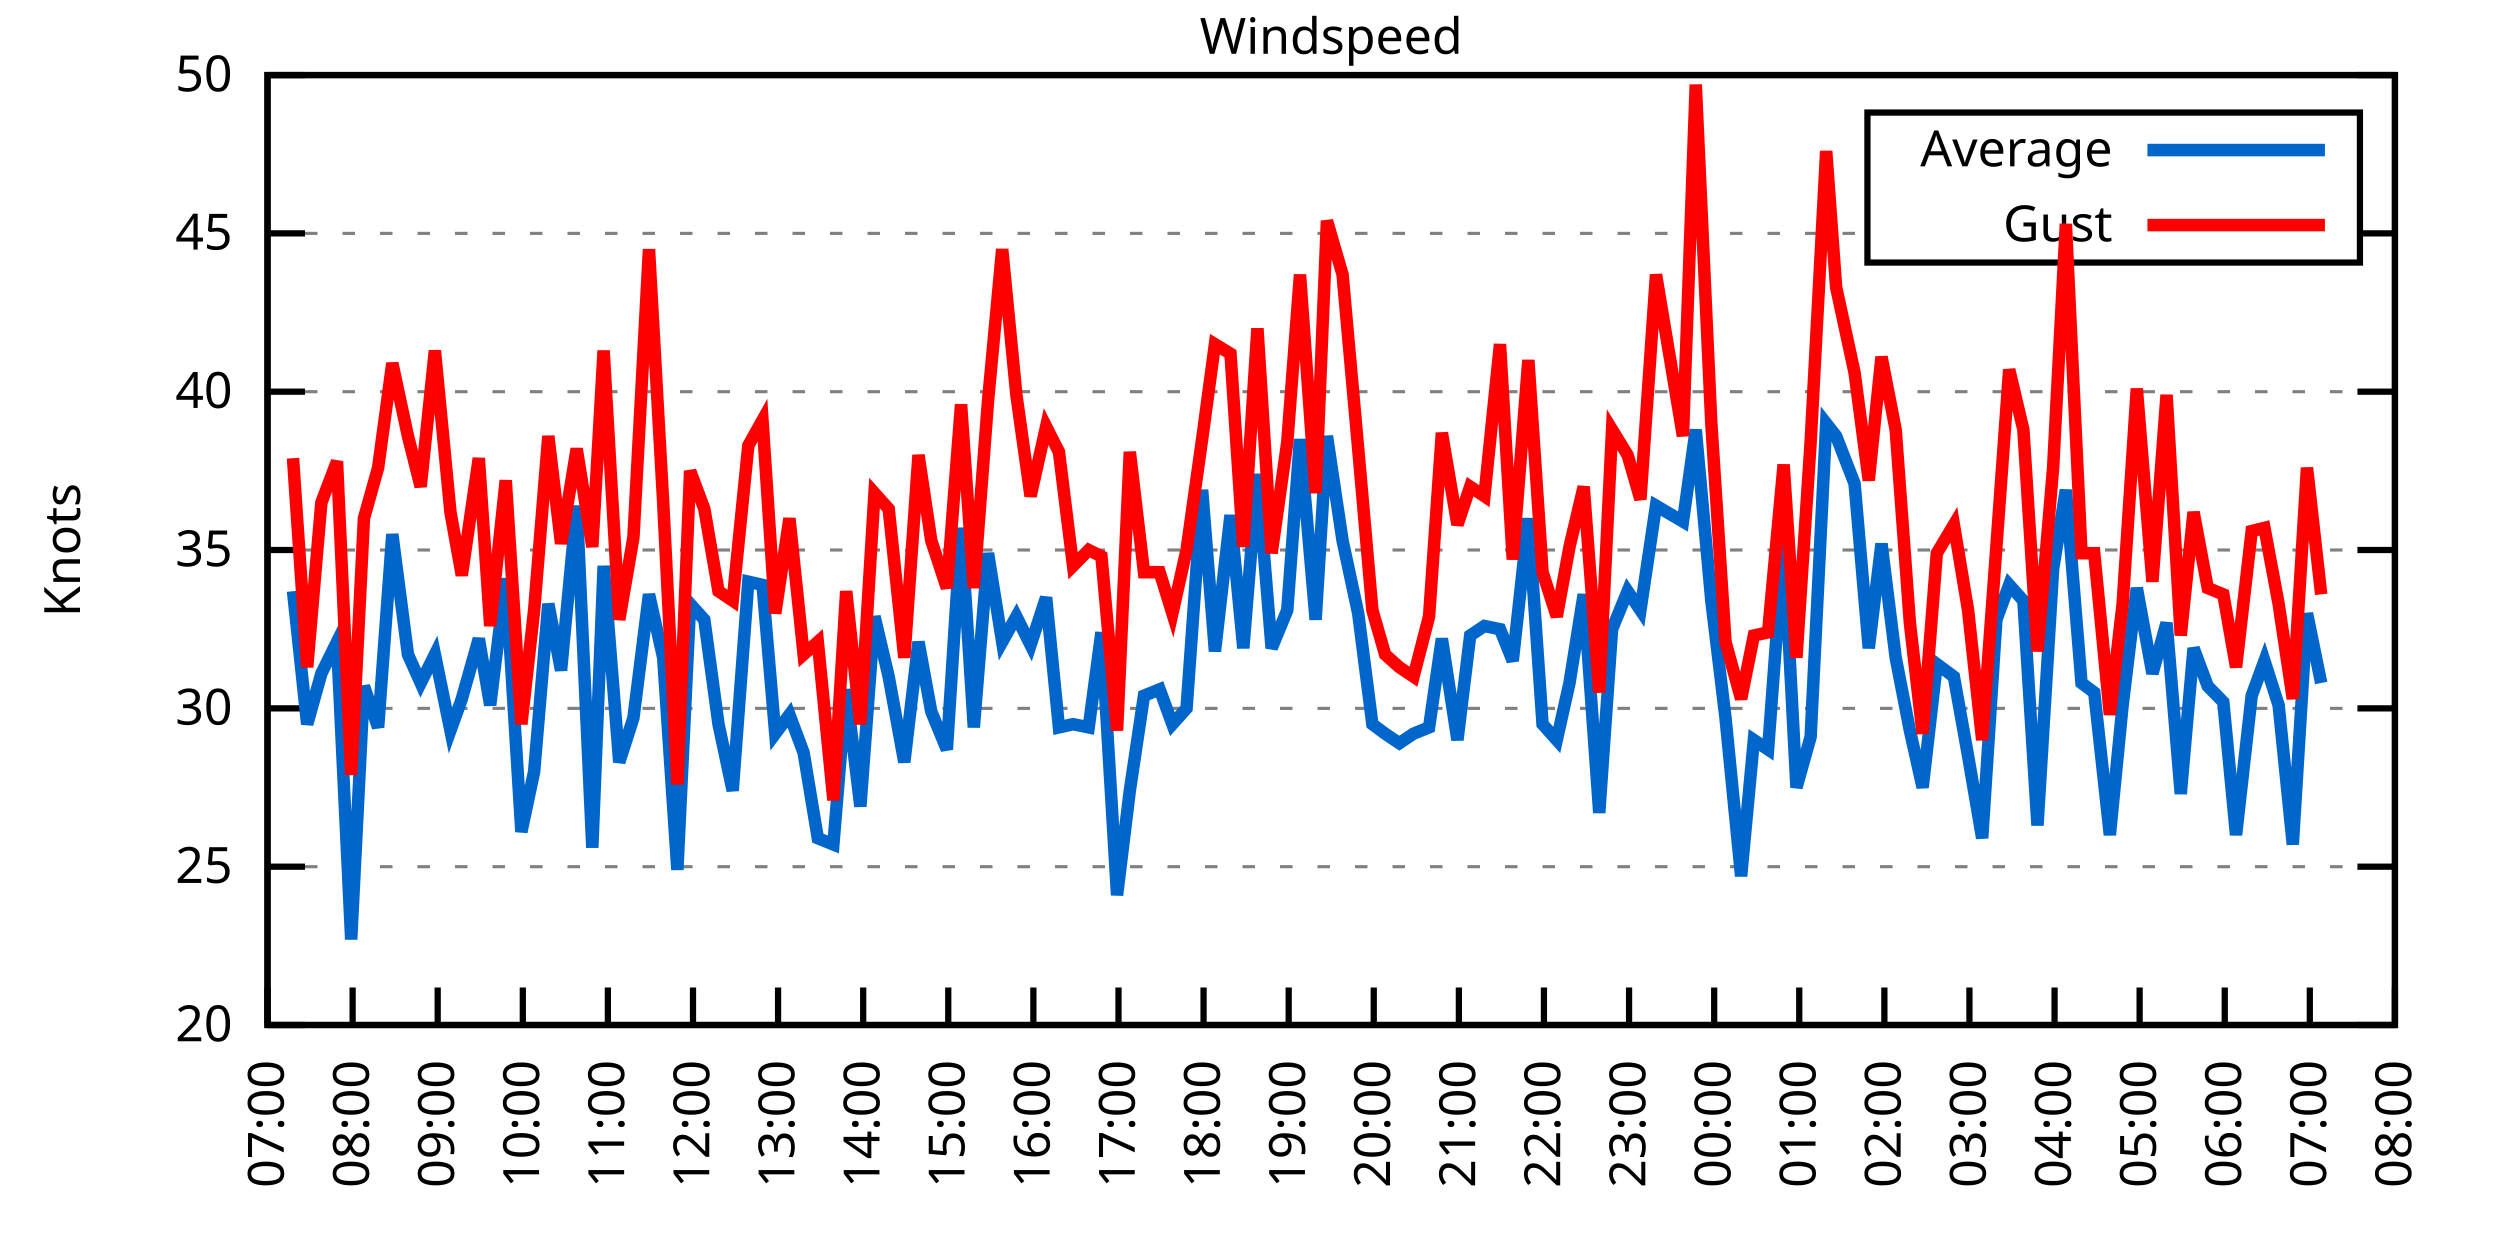
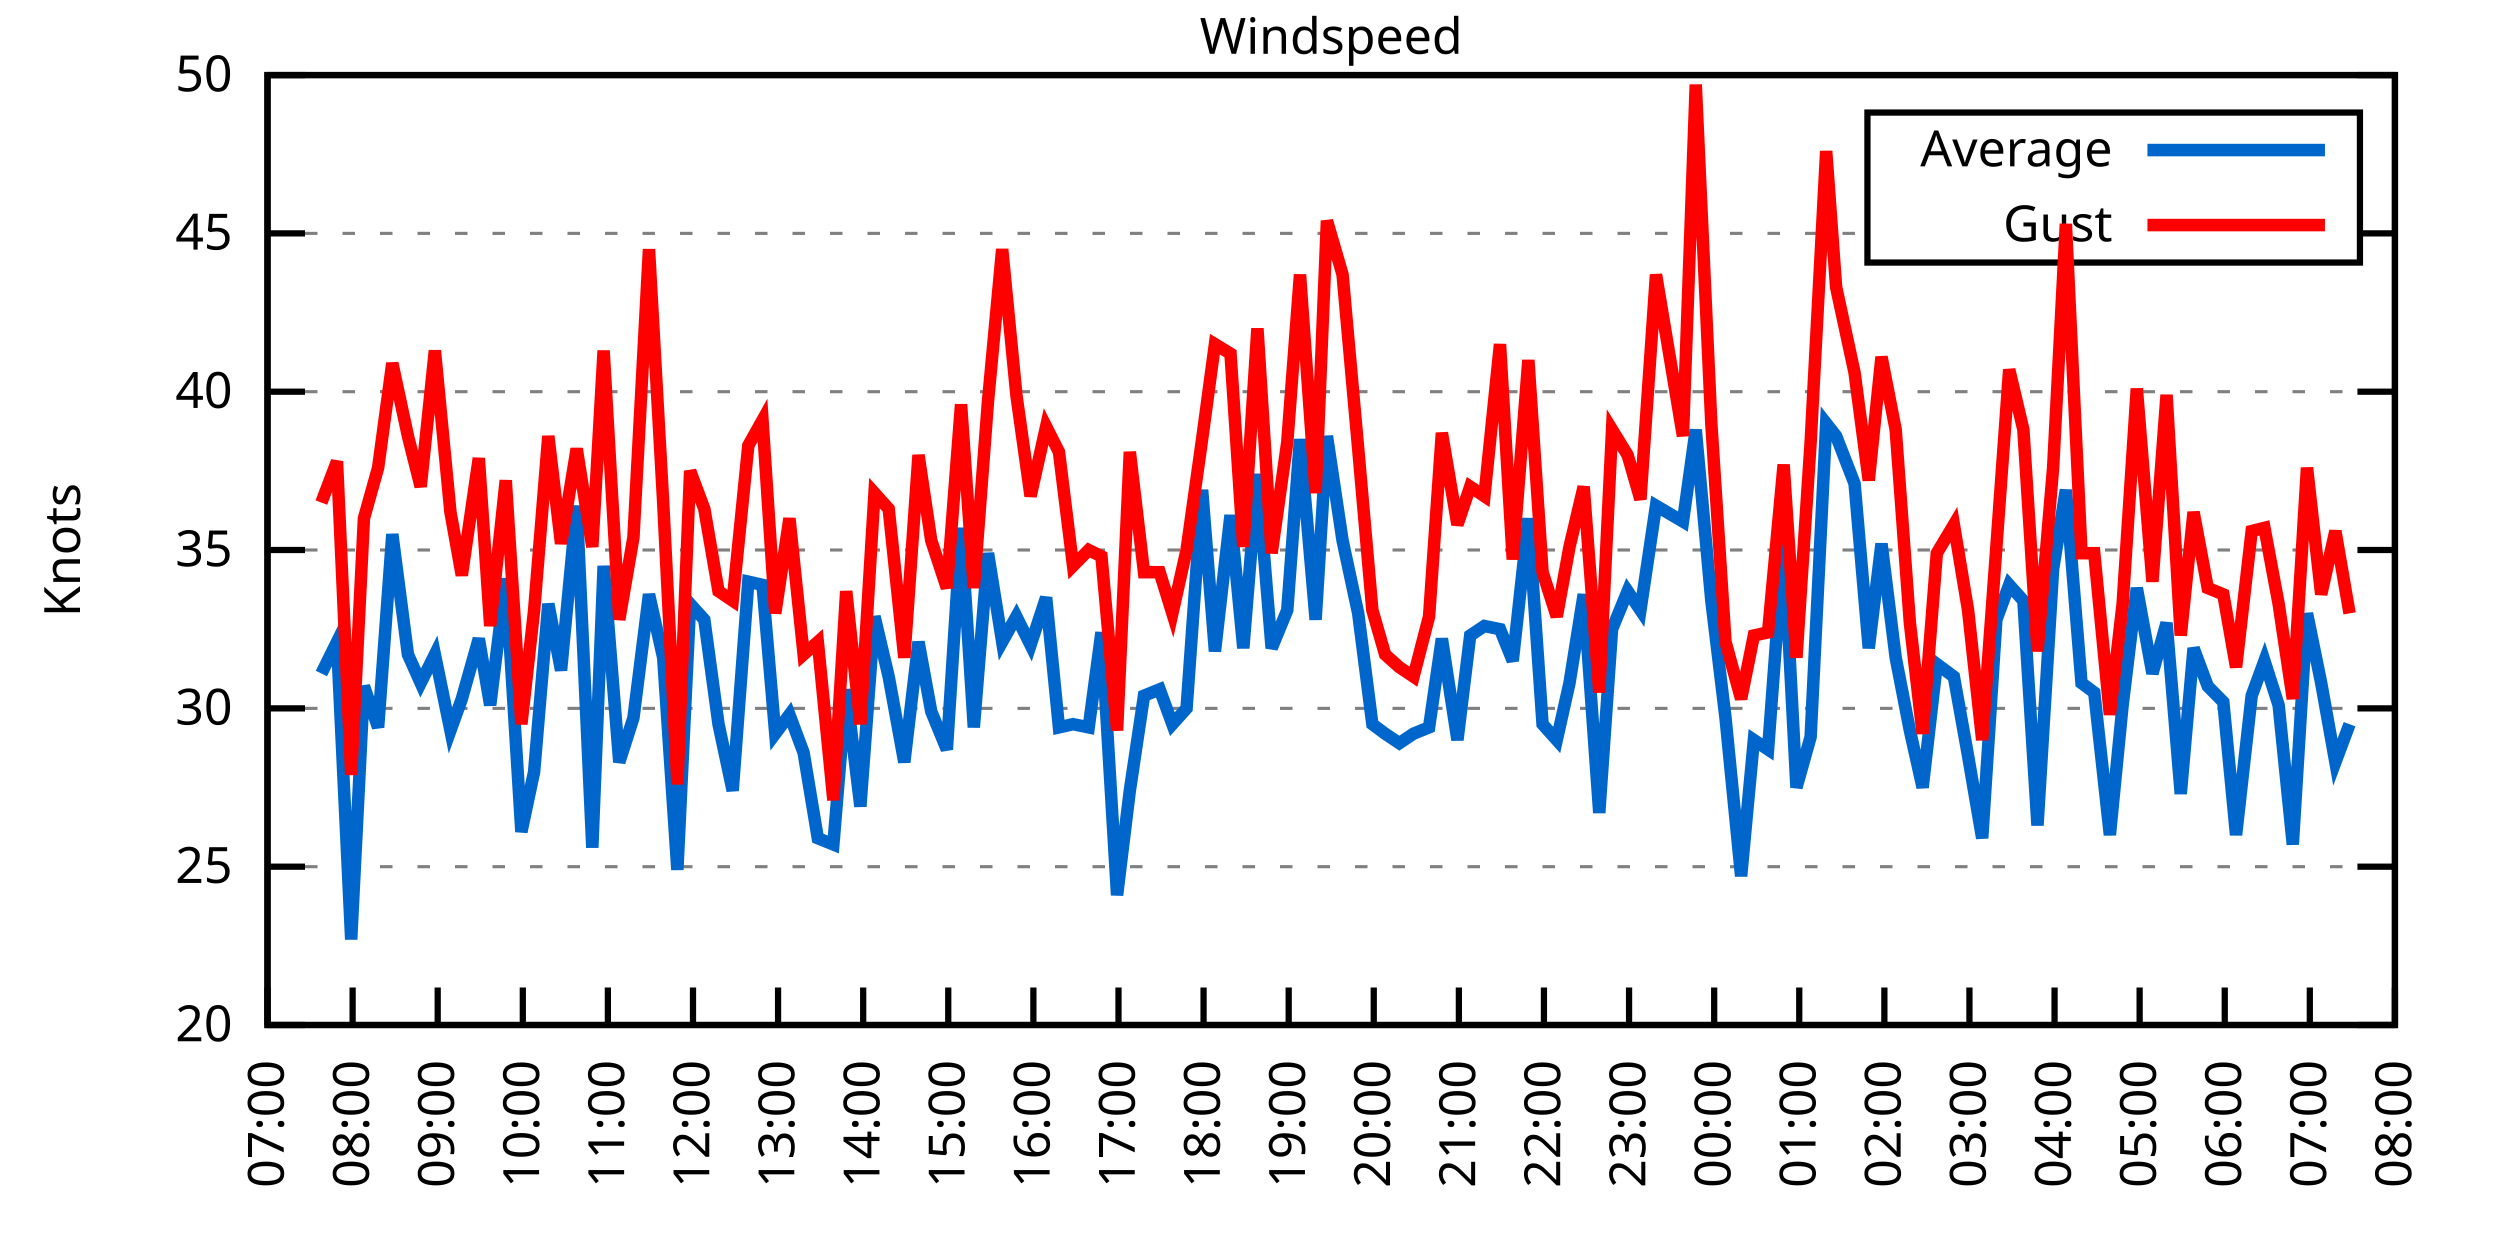
<svg xmlns="http://www.w3.org/2000/svg" xmlns:xlink="http://www.w3.org/1999/xlink" width="400" height="200" viewBox="0 0 400 200">
  <g id="gnuplot_canvas">
    <rect x="0" y="0" width="400" height="200" fill="none" />
    <defs>
      <circle id="gpDot" r="0.5" stroke-width="0.5" stroke="currentColor" />
      <path id="gpPt0" stroke-width="0.333" stroke="currentColor" d="M-1,0 h2 M0,-1 v2" />
      <path id="gpPt1" stroke-width="0.333" stroke="currentColor" d="M-1,-1 L1,1 M1,-1 L-1,1" />
      <path id="gpPt2" stroke-width="0.333" stroke="currentColor" d="M-1,0 L1,0 M0,-1 L0,1 M-1,-1 L1,1 M-1,1 L1,-1" />
      <rect id="gpPt3" stroke-width="0.333" stroke="currentColor" x="-1" y="-1" width="2" height="2" />
      <rect id="gpPt4" stroke-width="0.333" stroke="currentColor" fill="currentColor" x="-1" y="-1" width="2" height="2" />
      <circle id="gpPt5" stroke-width="0.333" stroke="currentColor" cx="0" cy="0" r="1" />
      <use xlink:href="#gpPt5" id="gpPt6" fill="currentColor" stroke="none" />
      <path id="gpPt7" stroke-width="0.333" stroke="currentColor" d="M0,-1.33 L-1.33,0.67 L1.33,0.67 z" />
      <use xlink:href="#gpPt7" id="gpPt8" fill="currentColor" stroke="none" />
      <use xlink:href="#gpPt7" id="gpPt9" stroke="currentColor" transform="rotate(180)" />
      <use xlink:href="#gpPt9" id="gpPt10" fill="currentColor" stroke="none" />
      <use xlink:href="#gpPt3" id="gpPt11" stroke="currentColor" transform="rotate(45)" />
      <use xlink:href="#gpPt11" id="gpPt12" fill="currentColor" stroke="none" />
      <path id="gpPt13" stroke-width="0.333" stroke="currentColor" d="M0,1.330 L1.265,0.411 L0.782,-1.067 L-0.782,-1.076 L-1.265,0.411 z" />
      <use xlink:href="#gpPt13" id="gpPt14" fill="currentColor" stroke="none" />
      <filter id="textbox" filterUnits="objectBoundingBox" x="0" y="0" height="1" width="1">
        <feFlood flood-color="white" flood-opacity="1" result="bgnd" />
        <feComposite in="SourceGraphic" in2="bgnd" operator="atop" />
      </filter>
      <filter id="greybox" filterUnits="objectBoundingBox" x="0" y="0" height="1" width="1">
        <feFlood flood-color="lightgrey" flood-opacity="1" result="grey" />
        <feComposite in="SourceGraphic" in2="grey" operator="atop" />
      </filter>
    </defs>
    <g fill="none" color="white" stroke="currentColor" stroke-width="1.00" stroke-linecap="butt" stroke-linejoin="miter">
</g>
    <g fill="none" color="black" stroke="currentColor" stroke-width="1.00" stroke-linecap="butt" stroke-linejoin="miter">
      <g stroke="none" shape-rendering="crispEdges">
        <polygon fill="rgb(255, 255, 255)" points="42.80,164.00 383.18,164.00 383.18,12.02 42.80,12.02 " />
      </g>
    </g>
    <g fill="none" color="black" stroke="currentColor" stroke-width="1.00" stroke-linecap="butt" stroke-linejoin="miter">
</g>
    <g fill="none" color="black" stroke="black" stroke-width="0.50" stroke-linecap="butt" stroke-linejoin="miter">
</g>
    <g fill="none" color="gray" stroke="currentColor" stroke-width="0.50" stroke-linecap="butt" stroke-linejoin="miter">
      <path stroke="gray" stroke-dasharray="2,4" class="gridline" d="M42.80,164.00 L383.19,164.00  " />
    </g>
    <g fill="none" color="gray" stroke="gray" stroke-width="1.00" stroke-linecap="butt" stroke-linejoin="miter">
</g>
    <g fill="none" color="black" stroke="currentColor" stroke-width="1.00" stroke-linecap="butt" stroke-linejoin="miter">
      <path stroke="black" d="M42.80,164.00 L48.80,164.00 M383.19,164.00 L377.19,164.00  " />
      <g transform="translate(37.20,166.60)" stroke="none" fill="black" font-family="Sans" font-size="8.00" text-anchor="end">
        <text>
          <tspan font-family="Sans"> 20</tspan>
        </text>
      </g>
    </g>
    <g fill="none" color="black" stroke="currentColor" stroke-width="1.00" stroke-linecap="butt" stroke-linejoin="miter">
</g>
    <g fill="none" color="black" stroke="black" stroke-width="0.50" stroke-linecap="butt" stroke-linejoin="miter">
</g>
    <g fill="none" color="gray" stroke="currentColor" stroke-width="0.50" stroke-linecap="butt" stroke-linejoin="miter">
      <path stroke="gray" stroke-dasharray="2,4" class="gridline" d="M42.80,138.67 L383.19,138.67  " />
    </g>
    <g fill="none" color="gray" stroke="gray" stroke-width="1.00" stroke-linecap="butt" stroke-linejoin="miter">
</g>
    <g fill="none" color="black" stroke="currentColor" stroke-width="1.00" stroke-linecap="butt" stroke-linejoin="miter">
      <path stroke="black" d="M42.80,138.67 L48.80,138.67 M383.19,138.67 L377.19,138.67  " />
      <g transform="translate(37.20,141.27)" stroke="none" fill="black" font-family="Sans" font-size="8.00" text-anchor="end">
        <text>
          <tspan font-family="Sans"> 25</tspan>
        </text>
      </g>
    </g>
    <g fill="none" color="black" stroke="currentColor" stroke-width="1.00" stroke-linecap="butt" stroke-linejoin="miter">
</g>
    <g fill="none" color="black" stroke="black" stroke-width="0.50" stroke-linecap="butt" stroke-linejoin="miter">
</g>
    <g fill="none" color="gray" stroke="currentColor" stroke-width="0.50" stroke-linecap="butt" stroke-linejoin="miter">
      <path stroke="gray" stroke-dasharray="2,4" class="gridline" d="M42.80,113.34 L383.19,113.34  " />
    </g>
    <g fill="none" color="gray" stroke="gray" stroke-width="1.00" stroke-linecap="butt" stroke-linejoin="miter">
</g>
    <g fill="none" color="black" stroke="currentColor" stroke-width="1.00" stroke-linecap="butt" stroke-linejoin="miter">
      <path stroke="black" d="M42.80,113.34 L48.80,113.34 M383.19,113.34 L377.19,113.34  " />
      <g transform="translate(37.20,115.94)" stroke="none" fill="black" font-family="Sans" font-size="8.00" text-anchor="end">
        <text>
          <tspan font-family="Sans"> 30</tspan>
        </text>
      </g>
    </g>
    <g fill="none" color="black" stroke="currentColor" stroke-width="1.00" stroke-linecap="butt" stroke-linejoin="miter">
</g>
    <g fill="none" color="black" stroke="black" stroke-width="0.50" stroke-linecap="butt" stroke-linejoin="miter">
</g>
    <g fill="none" color="gray" stroke="currentColor" stroke-width="0.50" stroke-linecap="butt" stroke-linejoin="miter">
      <path stroke="gray" stroke-dasharray="2,4" class="gridline" d="M42.80,88.00 L383.19,88.00  " />
    </g>
    <g fill="none" color="gray" stroke="gray" stroke-width="1.00" stroke-linecap="butt" stroke-linejoin="miter">
</g>
    <g fill="none" color="black" stroke="currentColor" stroke-width="1.00" stroke-linecap="butt" stroke-linejoin="miter">
      <path stroke="black" d="M42.80,88.00 L48.80,88.00 M383.19,88.00 L377.19,88.00  " />
      <g transform="translate(37.20,90.60)" stroke="none" fill="black" font-family="Sans" font-size="8.00" text-anchor="end">
        <text>
          <tspan font-family="Sans"> 35</tspan>
        </text>
      </g>
    </g>
    <g fill="none" color="black" stroke="currentColor" stroke-width="1.00" stroke-linecap="butt" stroke-linejoin="miter">
</g>
    <g fill="none" color="black" stroke="black" stroke-width="0.50" stroke-linecap="butt" stroke-linejoin="miter">
</g>
    <g fill="none" color="gray" stroke="currentColor" stroke-width="0.50" stroke-linecap="butt" stroke-linejoin="miter">
      <path stroke="gray" stroke-dasharray="2,4" class="gridline" d="M42.80,62.67 L383.19,62.67  " />
    </g>
    <g fill="none" color="gray" stroke="gray" stroke-width="1.00" stroke-linecap="butt" stroke-linejoin="miter">
</g>
    <g fill="none" color="black" stroke="currentColor" stroke-width="1.00" stroke-linecap="butt" stroke-linejoin="miter">
      <path stroke="black" d="M42.80,62.67 L48.80,62.67 M383.19,62.67 L377.19,62.67  " />
      <g transform="translate(37.20,65.27)" stroke="none" fill="black" font-family="Sans" font-size="8.00" text-anchor="end">
        <text>
          <tspan font-family="Sans"> 40</tspan>
        </text>
      </g>
    </g>
    <g fill="none" color="black" stroke="currentColor" stroke-width="1.00" stroke-linecap="butt" stroke-linejoin="miter">
</g>
    <g fill="none" color="black" stroke="black" stroke-width="0.50" stroke-linecap="butt" stroke-linejoin="miter">
</g>
    <g fill="none" color="gray" stroke="currentColor" stroke-width="0.50" stroke-linecap="butt" stroke-linejoin="miter">
      <path stroke="gray" stroke-dasharray="2,4" class="gridline" d="M42.80,37.34 L298.79,37.34 M377.59,37.34 L383.19,37.34  " />
    </g>
    <g fill="none" color="gray" stroke="gray" stroke-width="1.00" stroke-linecap="butt" stroke-linejoin="miter">
</g>
    <g fill="none" color="black" stroke="currentColor" stroke-width="1.00" stroke-linecap="butt" stroke-linejoin="miter">
      <path stroke="black" d="M42.80,37.34 L48.80,37.34 M383.19,37.34 L377.19,37.34  " />
      <g transform="translate(37.20,39.94)" stroke="none" fill="black" font-family="Sans" font-size="8.00" text-anchor="end">
        <text>
          <tspan font-family="Sans"> 45</tspan>
        </text>
      </g>
    </g>
    <g fill="none" color="black" stroke="currentColor" stroke-width="1.00" stroke-linecap="butt" stroke-linejoin="miter">
</g>
    <g fill="none" color="black" stroke="black" stroke-width="0.50" stroke-linecap="butt" stroke-linejoin="miter">
</g>
    <g fill="none" color="gray" stroke="currentColor" stroke-width="0.50" stroke-linecap="butt" stroke-linejoin="miter">
      <path stroke="gray" stroke-dasharray="2,4" class="gridline" d="M42.80,12.01 L383.19,12.01  " />
    </g>
    <g fill="none" color="gray" stroke="gray" stroke-width="1.00" stroke-linecap="butt" stroke-linejoin="miter">
</g>
    <g fill="none" color="black" stroke="currentColor" stroke-width="1.00" stroke-linecap="butt" stroke-linejoin="miter">
      <path stroke="black" d="M42.80,12.01 L48.80,12.01 M383.19,12.01 L377.19,12.01  " />
      <g transform="translate(37.20,14.61)" stroke="none" fill="black" font-family="Sans" font-size="8.00" text-anchor="end">
        <text>
          <tspan font-family="Sans"> 50</tspan>
        </text>
      </g>
    </g>
    <g fill="none" color="black" stroke="currentColor" stroke-width="1.00" stroke-linecap="butt" stroke-linejoin="miter">
      <path stroke="black" d="M42.80,164.00 L42.80,158.00  " />
      <g transform="translate(45.40,169.60) rotate(270.00)" stroke="none" fill="black" font-family="Sans" font-size="8.00" text-anchor="end">
        <text>
          <tspan font-family="Sans">07:00</tspan>
        </text>
      </g>
    </g>
    <g fill="none" color="black" stroke="currentColor" stroke-width="1.00" stroke-linecap="butt" stroke-linejoin="miter">
      <path stroke="black" d="M56.42,164.00 L56.42,158.00  " />
      <g transform="translate(59.02,169.60) rotate(270.00)" stroke="none" fill="black" font-family="Sans" font-size="8.00" text-anchor="end">
        <text>
          <tspan font-family="Sans">08:00</tspan>
        </text>
      </g>
    </g>
    <g fill="none" color="black" stroke="currentColor" stroke-width="1.00" stroke-linecap="butt" stroke-linejoin="miter">
      <path stroke="black" d="M70.03,164.00 L70.03,158.00  " />
      <g transform="translate(72.63,169.60) rotate(270.00)" stroke="none" fill="black" font-family="Sans" font-size="8.00" text-anchor="end">
        <text>
          <tspan font-family="Sans">09:00</tspan>
        </text>
      </g>
    </g>
    <g fill="none" color="black" stroke="currentColor" stroke-width="1.00" stroke-linecap="butt" stroke-linejoin="miter">
      <path stroke="black" d="M83.65,164.00 L83.65,158.00  " />
      <g transform="translate(86.25,169.60) rotate(270.00)" stroke="none" fill="black" font-family="Sans" font-size="8.00" text-anchor="end">
        <text>
          <tspan font-family="Sans">10:00</tspan>
        </text>
      </g>
    </g>
    <g fill="none" color="black" stroke="currentColor" stroke-width="1.00" stroke-linecap="butt" stroke-linejoin="miter">
      <path stroke="black" d="M97.26,164.00 L97.26,158.00  " />
      <g transform="translate(99.86,169.60) rotate(270.00)" stroke="none" fill="black" font-family="Sans" font-size="8.00" text-anchor="end">
        <text>
          <tspan font-family="Sans">11:00</tspan>
        </text>
      </g>
    </g>
    <g fill="none" color="black" stroke="currentColor" stroke-width="1.00" stroke-linecap="butt" stroke-linejoin="miter">
      <path stroke="black" d="M110.88,164.00 L110.88,158.00  " />
      <g transform="translate(113.48,169.60) rotate(270.00)" stroke="none" fill="black" font-family="Sans" font-size="8.00" text-anchor="end">
        <text>
          <tspan font-family="Sans">12:00</tspan>
        </text>
      </g>
    </g>
    <g fill="none" color="black" stroke="currentColor" stroke-width="1.00" stroke-linecap="butt" stroke-linejoin="miter">
      <path stroke="black" d="M124.49,164.00 L124.49,158.00  " />
      <g transform="translate(127.09,169.60) rotate(270.00)" stroke="none" fill="black" font-family="Sans" font-size="8.00" text-anchor="end">
        <text>
          <tspan font-family="Sans">13:00</tspan>
        </text>
      </g>
    </g>
    <g fill="none" color="black" stroke="currentColor" stroke-width="1.00" stroke-linecap="butt" stroke-linejoin="miter">
      <path stroke="black" d="M138.11,164.00 L138.11,158.00  " />
      <g transform="translate(140.71,169.60) rotate(270.00)" stroke="none" fill="black" font-family="Sans" font-size="8.00" text-anchor="end">
        <text>
          <tspan font-family="Sans">14:00</tspan>
        </text>
      </g>
    </g>
    <g fill="none" color="black" stroke="currentColor" stroke-width="1.00" stroke-linecap="butt" stroke-linejoin="miter">
      <path stroke="black" d="M151.72,164.00 L151.72,158.00  " />
      <g transform="translate(154.32,169.60) rotate(270.00)" stroke="none" fill="black" font-family="Sans" font-size="8.00" text-anchor="end">
        <text>
          <tspan font-family="Sans">15:00</tspan>
        </text>
      </g>
    </g>
    <g fill="none" color="black" stroke="currentColor" stroke-width="1.00" stroke-linecap="butt" stroke-linejoin="miter">
      <path stroke="black" d="M165.34,164.00 L165.34,158.00  " />
      <g transform="translate(167.94,169.60) rotate(270.00)" stroke="none" fill="black" font-family="Sans" font-size="8.00" text-anchor="end">
        <text>
          <tspan font-family="Sans">16:00</tspan>
        </text>
      </g>
    </g>
    <g fill="none" color="black" stroke="currentColor" stroke-width="1.00" stroke-linecap="butt" stroke-linejoin="miter">
      <path stroke="black" d="M178.96,164.00 L178.96,158.00  " />
      <g transform="translate(181.56,169.60) rotate(270.00)" stroke="none" fill="black" font-family="Sans" font-size="8.00" text-anchor="end">
        <text>
          <tspan font-family="Sans">17:00</tspan>
        </text>
      </g>
    </g>
    <g fill="none" color="black" stroke="currentColor" stroke-width="1.00" stroke-linecap="butt" stroke-linejoin="miter">
      <path stroke="black" d="M192.57,164.00 L192.57,158.00  " />
      <g transform="translate(195.17,169.60) rotate(270.00)" stroke="none" fill="black" font-family="Sans" font-size="8.00" text-anchor="end">
        <text>
          <tspan font-family="Sans">18:00</tspan>
        </text>
      </g>
    </g>
    <g fill="none" color="black" stroke="currentColor" stroke-width="1.00" stroke-linecap="butt" stroke-linejoin="miter">
      <path stroke="black" d="M206.19,164.00 L206.19,158.00  " />
      <g transform="translate(208.79,169.60) rotate(270.00)" stroke="none" fill="black" font-family="Sans" font-size="8.00" text-anchor="end">
        <text>
          <tspan font-family="Sans">19:00</tspan>
        </text>
      </g>
    </g>
    <g fill="none" color="black" stroke="currentColor" stroke-width="1.00" stroke-linecap="butt" stroke-linejoin="miter">
      <path stroke="black" d="M219.80,164.00 L219.80,158.00  " />
      <g transform="translate(222.40,169.60) rotate(270.00)" stroke="none" fill="black" font-family="Sans" font-size="8.00" text-anchor="end">
        <text>
          <tspan font-family="Sans">20:00</tspan>
        </text>
      </g>
    </g>
    <g fill="none" color="black" stroke="currentColor" stroke-width="1.00" stroke-linecap="butt" stroke-linejoin="miter">
      <path stroke="black" d="M233.42,164.00 L233.42,158.00  " />
      <g transform="translate(236.02,169.60) rotate(270.00)" stroke="none" fill="black" font-family="Sans" font-size="8.00" text-anchor="end">
        <text>
          <tspan font-family="Sans">21:00</tspan>
        </text>
      </g>
    </g>
    <g fill="none" color="black" stroke="currentColor" stroke-width="1.00" stroke-linecap="butt" stroke-linejoin="miter">
      <path stroke="black" d="M247.03,164.00 L247.03,158.00  " />
      <g transform="translate(249.63,169.60) rotate(270.00)" stroke="none" fill="black" font-family="Sans" font-size="8.00" text-anchor="end">
        <text>
          <tspan font-family="Sans">22:00</tspan>
        </text>
      </g>
    </g>
    <g fill="none" color="black" stroke="currentColor" stroke-width="1.00" stroke-linecap="butt" stroke-linejoin="miter">
      <path stroke="black" d="M260.65,164.00 L260.65,158.00  " />
      <g transform="translate(263.25,169.60) rotate(270.00)" stroke="none" fill="black" font-family="Sans" font-size="8.00" text-anchor="end">
        <text>
          <tspan font-family="Sans">23:00</tspan>
        </text>
      </g>
    </g>
    <g fill="none" color="black" stroke="currentColor" stroke-width="1.00" stroke-linecap="butt" stroke-linejoin="miter">
      <path stroke="black" d="M274.27,164.00 L274.27,158.00  " />
      <g transform="translate(276.87,169.60) rotate(270.00)" stroke="none" fill="black" font-family="Sans" font-size="8.00" text-anchor="end">
        <text>
          <tspan font-family="Sans">00:00</tspan>
        </text>
      </g>
    </g>
    <g fill="none" color="black" stroke="currentColor" stroke-width="1.00" stroke-linecap="butt" stroke-linejoin="miter">
      <path stroke="black" d="M287.88,164.00 L287.88,158.00  " />
      <g transform="translate(290.48,169.60) rotate(270.00)" stroke="none" fill="black" font-family="Sans" font-size="8.00" text-anchor="end">
        <text>
          <tspan font-family="Sans">01:00</tspan>
        </text>
      </g>
    </g>
    <g fill="none" color="black" stroke="currentColor" stroke-width="1.00" stroke-linecap="butt" stroke-linejoin="miter">
      <path stroke="black" d="M301.50,164.00 L301.50,158.00  " />
      <g transform="translate(304.10,169.60) rotate(270.00)" stroke="none" fill="black" font-family="Sans" font-size="8.00" text-anchor="end">
        <text>
          <tspan font-family="Sans">02:00</tspan>
        </text>
      </g>
    </g>
    <g fill="none" color="black" stroke="currentColor" stroke-width="1.00" stroke-linecap="butt" stroke-linejoin="miter">
      <path stroke="black" d="M315.11,164.00 L315.11,158.00  " />
      <g transform="translate(317.71,169.60) rotate(270.00)" stroke="none" fill="black" font-family="Sans" font-size="8.00" text-anchor="end">
        <text>
          <tspan font-family="Sans">03:00</tspan>
        </text>
      </g>
    </g>
    <g fill="none" color="black" stroke="currentColor" stroke-width="1.00" stroke-linecap="butt" stroke-linejoin="miter">
      <path stroke="black" d="M328.73,164.00 L328.73,158.00  " />
      <g transform="translate(331.33,169.60) rotate(270.00)" stroke="none" fill="black" font-family="Sans" font-size="8.00" text-anchor="end">
        <text>
          <tspan font-family="Sans">04:00</tspan>
        </text>
      </g>
    </g>
    <g fill="none" color="black" stroke="currentColor" stroke-width="1.00" stroke-linecap="butt" stroke-linejoin="miter">
      <path stroke="black" d="M342.34,164.00 L342.34,158.00  " />
      <g transform="translate(344.94,169.60) rotate(270.00)" stroke="none" fill="black" font-family="Sans" font-size="8.00" text-anchor="end">
        <text>
          <tspan font-family="Sans">05:00</tspan>
        </text>
      </g>
    </g>
    <g fill="none" color="black" stroke="currentColor" stroke-width="1.00" stroke-linecap="butt" stroke-linejoin="miter">
      <path stroke="black" d="M355.96,164.00 L355.96,158.00  " />
      <g transform="translate(358.56,169.60) rotate(270.00)" stroke="none" fill="black" font-family="Sans" font-size="8.00" text-anchor="end">
        <text>
          <tspan font-family="Sans">06:00</tspan>
        </text>
      </g>
    </g>
    <g fill="none" color="black" stroke="currentColor" stroke-width="1.00" stroke-linecap="butt" stroke-linejoin="miter">
      <path stroke="black" d="M369.57,164.00 L369.57,158.00  " />
      <g transform="translate(372.17,169.60) rotate(270.00)" stroke="none" fill="black" font-family="Sans" font-size="8.00" text-anchor="end">
        <text>
          <tspan font-family="Sans">07:00</tspan>
        </text>
      </g>
    </g>
    <g fill="none" color="black" stroke="currentColor" stroke-width="1.00" stroke-linecap="butt" stroke-linejoin="miter">
      <path stroke="black" d="M383.19,164.00 L383.19,158.00  " />
      <g transform="translate(385.79,169.60) rotate(270.00)" stroke="none" fill="black" font-family="Sans" font-size="8.00" text-anchor="end">
        <text>
          <tspan font-family="Sans">08:00</tspan>
        </text>
      </g>
    </g>
    <g fill="none" color="black" stroke="currentColor" stroke-width="1.00" stroke-linecap="butt" stroke-linejoin="miter">
</g>
    <g fill="none" color="black" stroke="currentColor" stroke-width="1.00" stroke-linecap="butt" stroke-linejoin="miter">
      <path stroke="black" d="M42.80,12.01 L42.80,164.00 L383.19,164.00 L383.19,12.01 L42.80,12.01 Z  " />
    </g>
    <g fill="none" color="black" stroke="currentColor" stroke-width="1.00" stroke-linecap="butt" stroke-linejoin="miter">
</g>
    <g fill="none" color="black" stroke="currentColor" stroke-width="1.00" stroke-linecap="butt" stroke-linejoin="miter">
      <path stroke="black" d="M298.79,42.01 L298.79,18.01 L377.59,18.01 L377.59,42.01 L298.79,42.01 Z  " />
    </g>
    <g id="Windspeed_plot_1">
      <g fill="none" color="white" stroke="black" stroke-width="2.00" stroke-linecap="butt" stroke-linejoin="miter">
</g>
      <g fill="none" color="black" stroke="currentColor" stroke-width="2.00" stroke-linecap="butt" stroke-linejoin="miter">
        <g transform="translate(337.99,26.61)" stroke="none" fill="black" font-family="Sans" font-size="8.00" text-anchor="end">
          <text>
            <tspan font-family="Sans">Average</tspan>
          </text>
        </g>
      </g>
      <g fill="none" color="black" stroke="currentColor" stroke-width="2.00" stroke-linecap="butt" stroke-linejoin="miter">
-         <path stroke="rgb(  0, 102, 204)" d="M343.59,24.01 L371.99,24.01 M46.88,94.59 L49.15,115.87 L51.42,107.76 L53.92,102.70 L56.19,150.32 L58.23,109.79   L60.50,116.38 L62.77,85.47 L65.27,104.72 L67.31,109.28 L69.58,104.72 L72.07,116.88 L73.89,111.82 L76.61,102.19   L78.43,112.83 L80.92,92.56 L83.42,133.10 L85.46,123.47 L87.73,96.62 L89.77,107.26 L92.27,80.91 L94.77,135.63   L96.58,90.54 L99.08,121.95 L101.35,114.86 L103.84,95.10 L106.11,105.23 L108.38,139.17 L110.42,96.62 L112.69,99.15   L114.96,115.87 L117.23,126.51 L119.73,93.07 L122.00,93.58 L124.04,117.39 L126.31,114.35 L128.58,120.43 L130.85,134.11   L133.34,135.12 L135.39,110.30 L137.66,129.04 L139.92,98.64 L142.19,108.27 L144.69,121.95 L146.96,102.70 L149.00,113.84   L151.50,119.92 L153.77,84.46 L155.81,116.38 L158.08,88.51 L160.35,102.70 L162.62,98.64 L164.89,103.20 L167.38,95.60   L169.43,116.38 L171.69,115.87 L174.19,116.38 L176.23,101.18 L178.73,143.23 L180.77,126.51 L183.04,111.31 L185.54,110.30   L187.58,115.87 L189.85,113.34 L192.34,78.38 L194.39,104.22 L196.88,82.43 L198.93,103.71 L201.19,75.85 L203.46,103.71   L205.96,97.63 L208.00,70.27 L210.50,99.15 L212.31,69.77 L214.81,86.49 L217.31,98.14 L219.58,115.87 L221.62,117.39   L223.89,118.91 L226.16,117.39 L228.65,116.38 L230.70,102.19 L233.19,118.40 L235.23,101.68 L237.50,100.16 L240.00,100.67   L242.04,105.74 L244.54,82.94 L246.81,115.87 L249.08,118.40 L251.12,109.28 L253.39,95.10 L255.88,130.06 L257.93,100.67   L260.42,94.59 L262.47,97.63 L264.96,80.91 L269.27,83.45 L271.32,68.75 L273.81,96.11 L276.08,114.86 L278.58,140.19   L280.62,118.40 L282.89,119.92 L285.38,86.49 L287.43,126.00 L289.70,117.90 L292.19,67.74 L293.78,69.77 L296.73,77.37   L299.00,103.71 L301.04,86.99 L303.31,105.23 L305.58,116.88 L307.62,126.00 L309.89,106.24 L312.62,108.27 L314.89,120.94   L317.15,134.11 L319.42,99.15 L321.47,93.58 L323.74,96.11 L326.00,132.08 L328.50,91.04 L330.54,78.38 L333.04,109.28   L335.08,110.80 L337.58,133.60 L339.62,112.83 L341.89,94.08 L344.39,107.76 L346.65,99.66 L348.92,127.02 L350.97,103.71   L353.24,109.79 L355.73,112.32 L357.77,133.60 L360.27,111.31 L362.31,105.74 L364.58,112.83 L366.85,135.12 L369.12,98.14   L371.39,109.28  " />
+         <path stroke="rgb(  0, 102, 204)" d="M343.59,24.01 L371.99,24.01 M51.42,107.76 L53.92,102.70 L56.19,150.32 L58.23,109.79 L60.50,116.38 L62.77,85.47   L65.27,104.72 L67.31,109.28 L69.58,104.72 L72.07,116.88 L73.89,111.82 L76.61,102.19 L78.43,112.83 L80.92,92.56   L83.42,133.10 L85.46,123.47 L87.73,96.62 L89.77,107.26 L92.27,80.91 L94.77,135.63 L96.58,90.54 L99.08,121.95   L101.35,114.86 L103.84,95.10 L106.11,105.23 L108.38,139.17 L110.42,96.62 L112.69,99.15 L114.96,115.87 L117.23,126.51   L119.73,93.07 L122.00,93.58 L124.04,117.39 L126.31,114.35 L128.58,120.43 L130.85,134.11 L133.34,135.12 L135.39,110.30   L137.66,129.04 L139.92,98.64 L142.19,108.27 L144.69,121.95 L146.96,102.70 L149.00,113.84 L151.50,119.92 L153.77,84.46   L155.81,116.38 L158.08,88.51 L160.35,102.70 L162.62,98.64 L164.89,103.20 L167.38,95.60 L169.43,116.38 L171.69,115.87   L174.19,116.38 L176.23,101.18 L178.73,143.23 L180.77,126.51 L183.04,111.31 L185.54,110.30 L187.58,115.87 L189.85,113.34   L192.34,78.38 L194.39,104.22 L196.88,82.43 L198.93,103.71 L201.19,75.85 L203.46,103.71 L205.96,97.63 L208.00,70.27   L210.50,99.15 L212.31,69.77 L214.81,86.49 L217.31,98.14 L219.58,115.87 L221.62,117.39 L223.89,118.91 L226.16,117.39   L228.65,116.38 L230.70,102.19 L233.19,118.40 L235.23,101.68 L237.50,100.16 L240.00,100.67 L242.04,105.74 L244.54,82.94   L246.81,115.87 L249.08,118.40 L251.12,109.28 L253.39,95.10 L255.88,130.06 L257.93,100.67 L260.42,94.59 L262.47,97.63   L264.96,80.91 L269.27,83.45 L271.32,68.75 L273.81,96.11 L276.08,114.86 L278.58,140.19 L280.62,118.40 L282.89,119.92   L285.38,86.49 L287.43,126.00 L289.70,117.90 L292.19,67.74 L293.78,69.77 L296.73,77.37 L299.00,103.71 L301.04,86.99   L303.31,105.23 L305.58,116.88 L307.62,126.00 L309.89,106.24 L312.62,108.27 L314.89,120.94 L317.15,134.11 L319.42,99.15   L321.47,93.58 L323.74,96.11 L326.00,132.08 L328.50,91.04 L330.54,78.38 L333.04,109.28 L335.08,110.80 L337.58,133.60   L339.62,112.83 L341.89,94.08 L344.39,107.76 L346.65,99.66 L348.92,127.02 L350.97,103.71 L353.24,109.79 L355.73,112.32   L357.77,133.60 L360.27,111.31 L362.31,105.74 L364.58,112.83 L366.85,135.12 L369.12,98.14 L371.39,109.28 L373.66,121.95   L375.93,115.87  " />
      </g>
    </g>
    <g id="Windspeed_plot_2">
      <g fill="none" color="black" stroke="currentColor" stroke-width="2.00" stroke-linecap="butt" stroke-linejoin="miter">
        <g transform="translate(337.99,38.61)" stroke="none" fill="black" font-family="Sans" font-size="8.00" text-anchor="end">
          <text>
            <tspan font-family="Sans">Gust</tspan>
          </text>
        </g>
      </g>
      <g fill="none" color="black" stroke="currentColor" stroke-width="2.00" stroke-linecap="butt" stroke-linejoin="miter">
-         <path stroke="rgb(255,   0,   0)" d="M343.59,36.01 L371.99,36.01 M46.88,73.31 L49.15,106.75 L51.42,80.41 L53.92,73.82 L56.19,123.98 L58.23,82.94   L60.50,74.83 L62.77,58.11 L65.27,69.77 L67.31,77.87 L69.58,56.09 L72.07,81.93 L73.89,92.06 L76.61,73.31   L78.43,100.16 L80.92,76.86 L83.42,115.87 L85.46,97.63 L87.73,69.77 L89.77,86.99 L92.27,71.79 L94.77,87.50   L96.58,56.09 L99.08,99.15 L101.35,85.98 L103.84,39.87 L106.11,80.41 L108.38,125.50 L110.42,75.34 L112.69,81.42   L114.96,94.59 L117.23,96.11 L119.73,71.29 L122.00,67.23 L124.04,98.14 L126.31,82.94 L128.58,104.72 L130.85,102.70   L133.34,128.03 L135.39,94.59 L137.66,115.87 L139.92,78.89 L142.19,81.42 L144.69,105.23 L146.96,72.81 L149.00,86.49   L151.50,94.08 L153.77,64.70 L155.81,94.08 L158.08,64.19 L160.35,39.87 L162.62,63.18 L164.89,79.39 L167.38,68.25   L169.43,72.30 L171.69,90.54 L174.19,88.00 L176.23,89.02 L178.73,116.88 L180.77,72.30 L183.04,91.55 L185.54,91.55   L187.58,98.14 L189.85,88.00 L192.34,70.27 L194.39,55.07 L196.88,56.59 L198.93,87.50 L201.19,52.54 L203.46,88.51   L205.96,70.78 L208.00,43.93 L210.50,78.89 L212.31,35.32 L214.81,43.93 L217.31,71.79 L219.58,97.63 L221.62,104.72   L223.89,106.75 L226.16,108.27 L228.65,98.64 L230.70,69.26 L233.19,83.95 L235.23,77.87 L237.50,79.39 L240.00,55.07   L242.04,89.52 L244.54,57.61 L246.81,91.55 L249.08,98.64 L251.12,87.50 L253.39,77.87 L255.88,110.80 L257.93,68.75   L260.42,72.81 L262.47,79.90 L264.96,43.93 L269.27,69.77 L271.32,13.53 L273.81,67.74 L276.08,102.70 L278.58,111.82   L280.62,101.68 L282.89,101.18 L285.38,74.33 L287.43,105.23 L289.70,70.78 L292.19,24.17 L293.78,45.95 L296.73,59.63   L299.00,76.86 L301.04,57.10 L303.31,68.75 L305.58,99.66 L307.62,117.39 L309.89,88.51 L312.62,83.95 L314.89,97.63   L317.15,118.40 L319.42,87.50 L321.47,59.13 L323.74,68.75 L326.00,104.22 L328.50,74.83 L330.54,35.82 L333.04,88.51   L335.08,88.51 L337.58,114.35 L339.62,96.62 L341.89,62.17 L344.39,93.07 L346.65,63.18 L348.92,101.68 L350.97,81.93   L353.24,94.08 L355.73,95.10 L357.77,106.75 L360.27,84.97 L362.31,84.46 L364.58,96.62 L366.85,111.82 L369.12,74.83   L371.39,95.10  " />
+         <path stroke="rgb(255,   0,   0)" d="M343.59,36.01 L371.99,36.01 M51.42,80.41 L53.92,73.82 L56.19,123.98 L58.23,82.94 L60.50,74.83 L62.77,58.11   L65.27,69.77 L67.31,77.87 L69.58,56.09 L72.07,81.93 L73.89,92.06 L76.61,73.31 L78.43,100.16 L80.92,76.86   L83.42,115.87 L85.46,97.63 L87.73,69.77 L89.77,86.99 L92.27,71.79 L94.77,87.50 L96.58,56.09 L99.08,99.15   L101.35,85.98 L103.84,39.87 L106.11,80.41 L108.38,125.50 L110.42,75.34 L112.69,81.42 L114.96,94.59 L117.23,96.11   L119.73,71.29 L122.00,67.23 L124.04,98.14 L126.31,82.94 L128.58,104.72 L130.85,102.70 L133.34,128.03 L135.39,94.59   L137.66,115.87 L139.92,78.89 L142.19,81.42 L144.69,105.23 L146.96,72.81 L149.00,86.49 L151.50,94.08 L153.77,64.70   L155.81,94.08 L158.08,64.19 L160.35,39.87 L162.62,63.18 L164.89,79.39 L167.38,68.25 L169.43,72.30 L171.69,90.54   L174.19,88.00 L176.23,89.02 L178.73,116.88 L180.77,72.30 L183.04,91.55 L185.54,91.55 L187.58,98.14 L189.85,88.00   L192.34,70.27 L194.39,55.07 L196.88,56.59 L198.93,87.50 L201.19,52.54 L203.46,88.51 L205.96,70.78 L208.00,43.93   L210.50,78.89 L212.31,35.32 L214.81,43.93 L217.31,71.79 L219.58,97.63 L221.62,104.72 L223.89,106.75 L226.16,108.27   L228.65,98.64 L230.70,69.26 L233.19,83.95 L235.23,77.87 L237.50,79.39 L240.00,55.07 L242.04,89.52 L244.54,57.61   L246.81,91.55 L249.08,98.64 L251.12,87.50 L253.39,77.87 L255.88,110.80 L257.93,68.75 L260.42,72.81 L262.47,79.90   L264.96,43.93 L269.27,69.77 L271.32,13.53 L273.81,67.74 L276.08,102.70 L278.58,111.82 L280.62,101.68 L282.89,101.18   L285.38,74.33 L287.43,105.23 L289.70,70.78 L292.19,24.17 L293.78,45.95 L296.73,59.63 L299.00,76.86 L301.04,57.10   L303.31,68.75 L305.58,99.66 L307.62,117.39 L309.89,88.51 L312.62,83.95 L314.89,97.63 L317.15,118.40 L319.42,87.50   L321.47,59.13 L323.74,68.75 L326.00,104.22 L328.50,74.83 L330.54,35.82 L333.04,88.51 L335.08,88.51 L337.58,114.35   L339.62,96.62 L341.89,62.17 L344.39,93.07 L346.65,63.18 L348.92,101.68 L350.97,81.93 L353.24,94.08 L355.73,95.10   L357.77,106.75 L360.27,84.97 L362.31,84.46 L364.58,96.62 L366.85,111.82 L369.12,74.83 L371.39,95.10 L373.66,84.97   L375.93,98.14  " />
      </g>
    </g>
    <g fill="none" color="black" stroke="currentColor" stroke-width="2.00" stroke-linecap="butt" stroke-linejoin="miter">
</g>
    <g fill="none" color="black" stroke="black" stroke-width="1.00" stroke-linecap="butt" stroke-linejoin="miter">
</g>
    <g fill="none" color="black" stroke="currentColor" stroke-width="1.00" stroke-linecap="butt" stroke-linejoin="miter">
      <path stroke="black" d="M42.80,12.01 L42.80,164.00 L383.19,164.00 L383.19,12.01 L42.80,12.01 Z  " />
      <g transform="translate(12.80,88.01) rotate(270.00)" stroke="none" fill="black" font-family="Sans" font-size="8.00" text-anchor="middle">
        <text>
          <tspan font-family="Sans">Knots</tspan>
        </text>
      </g>
    </g>
    <g fill="none" color="black" stroke="currentColor" stroke-width="1.00" stroke-linecap="butt" stroke-linejoin="miter">
</g>
    <g fill="none" color="black" stroke="currentColor" stroke-width="1.00" stroke-linecap="butt" stroke-linejoin="miter">
      <g transform="translate(212.99,8.61)" stroke="none" fill="black" font-family="Sans" font-size="8.00" text-anchor="middle">
        <text>
          <tspan font-family="Sans">Windspeed</tspan>
        </text>
      </g>
    </g>
    <g fill="none" color="black" stroke="currentColor" stroke-width="1.00" stroke-linecap="butt" stroke-linejoin="miter">
</g>
  </g>
</svg>
